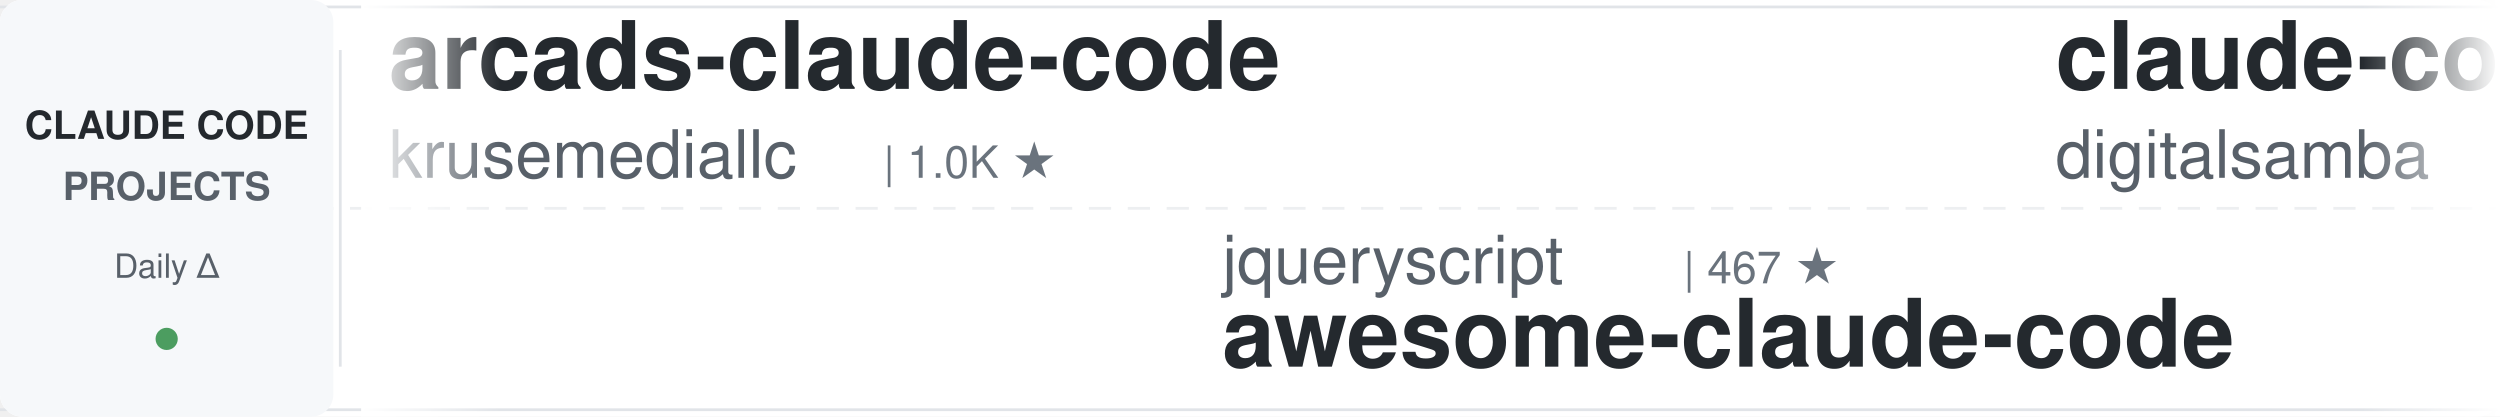
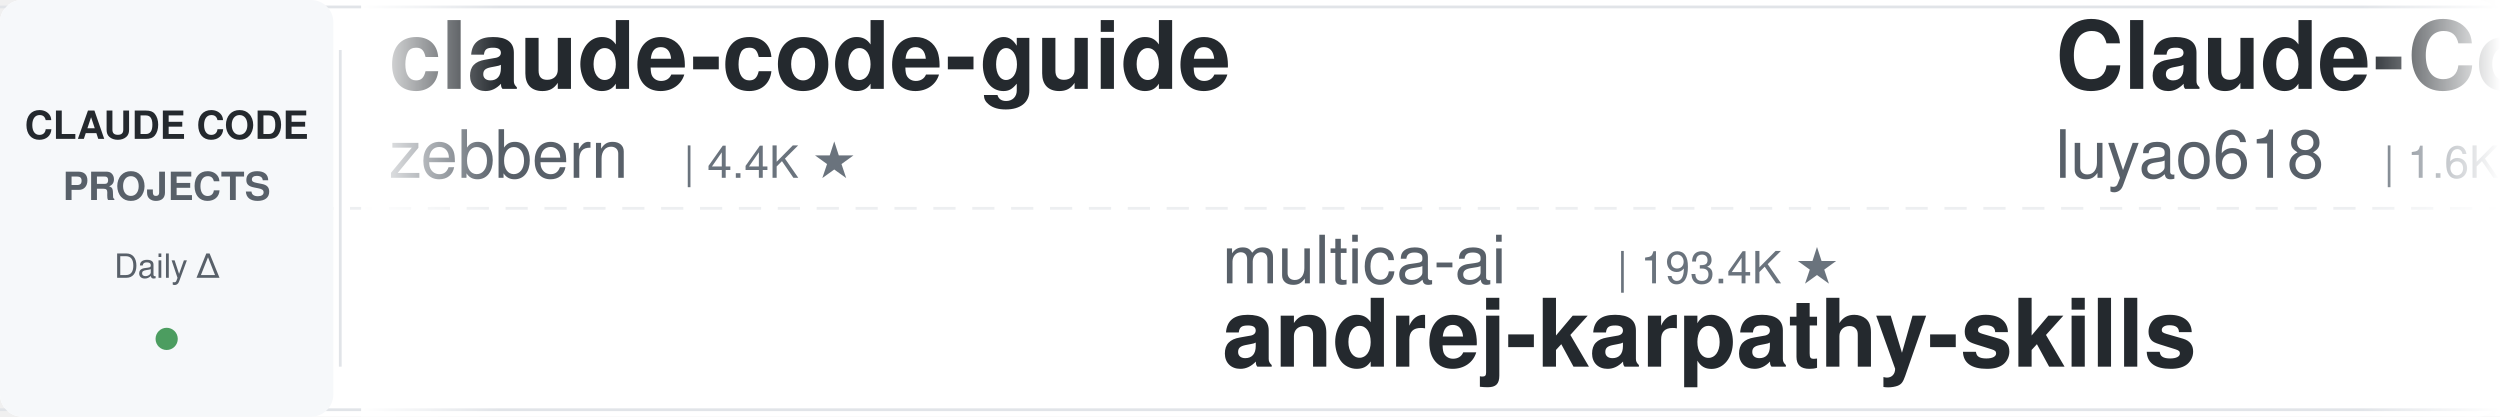
<svg xmlns="http://www.w3.org/2000/svg" width="900" height="150">
  <defs>
    <linearGradient id="leftFade" x1="0%" y1="0%" x2="100%" y2="0%">
      <stop offset="0%" style="stop-color:#ffffff;stop-opacity:1" />
      <stop offset="100%" style="stop-color:#ffffff;stop-opacity:0" />
    </linearGradient>
    <linearGradient id="rightFade" x1="0%" y1="0%" x2="100%" y2="0%">
      <stop offset="0%" style="stop-color:#ffffff;stop-opacity:0" />
      <stop offset="100%" style="stop-color:#ffffff;stop-opacity:1" />
    </linearGradient>
  </defs>
  <rect width="900" height="150" fill="#ffffff" rx="8" />
  <rect x="0" y="2" width="900" height="1" fill="#e1e4e8" />
  <rect x="0" y="147" width="900" height="1" fill="#e1e4e8" />
  <line x1="0" y1="75" x2="900" y2="75" stroke="#e1e4e8" stroke-width="1" stroke-dasharray="8 6" opacity="0.6" />
  <rect x="0" y="0" width="120" height="150" fill="#f6f8fa" rx="8" />
  <text x="60" y="50" font-family="-apple-system, BlinkMacSystemFont, 'Segoe UI', Helvetica, Arial, sans-serif" font-size="14" font-weight="600" fill="#24292e" text-anchor="middle">CLAUDE CODE</text>
  <text x="60" y="72" font-family="-apple-system, BlinkMacSystemFont, 'Segoe UI', Helvetica, Arial, sans-serif" font-size="14" font-weight="600" fill="#586069" text-anchor="middle">PROJECTS</text>
  <text x="60" y="100" font-family="-apple-system, BlinkMacSystemFont, 'Segoe UI', Helvetica, Arial, sans-serif" font-size="12" font-weight="500" fill="#586069" text-anchor="middle">Daily Δ</text>
  <circle cx="60" cy="122" r="4" fill="#22863a" opacity="0.8" />
  <rect x="122" y="18" width="1" height="114" fill="#e1e4e8" />
  <clipPath id="tickerClip">
    <rect x="130" y="0" width="770" height="150" />
  </clipPath>
  <g clip-path="url(#tickerClip)">
    <g id="tickerItems">
      <animateTransform attributeName="transform" attributeType="XML" type="translate" from="0 0" to="-3000 0" dur="54s" repeatCount="indefinite" />
      <g transform="translate(0, 0)">
-         <text x="140" y="32" font-family="-apple-system, BlinkMacSystemFont, 'Segoe UI', Helvetica, Arial, sans-serif" font-size="34" font-weight="600" fill="#24292e">arcads-claude-code</text>
-         <text x="140" y="64" font-family="-apple-system, BlinkMacSystemFont, 'Segoe UI', Helvetica, Arial, sans-serif" font-size="24" font-weight="400" fill="#586069">krusemediallc</text>
-         <text x="318" y="64" font-family="-apple-system, BlinkMacSystemFont, 'Segoe UI', Helvetica, Arial, sans-serif" font-size="16" font-weight="500" fill="#6a737d">| 1.0K ★</text>
+         <text x="140" y="32" font-family="-apple-system, BlinkMacSystemFont, 'Segoe UI', Helvetica, Arial, sans-serif" font-size="34" font-weight="600" fill="#24292e">claude-code-guide</text>
+         <text x="140" y="64" font-family="-apple-system, BlinkMacSystemFont, 'Segoe UI', Helvetica, Arial, sans-serif" font-size="24" font-weight="400" fill="#586069">zebbern</text>
+         <text x="246" y="64" font-family="-apple-system, BlinkMacSystemFont, 'Segoe UI', Helvetica, Arial, sans-serif" font-size="16" font-weight="500" fill="#6a737d">| 4.4K ★</text>
      </g>
      <g transform="translate(300, 0)">
-         <text x="140" y="102" font-family="-apple-system, BlinkMacSystemFont, 'Segoe UI', Helvetica, Arial, sans-serif" font-size="24" font-weight="400" fill="#586069">jqueryscript</text>
-         <text x="306" y="102" font-family="-apple-system, BlinkMacSystemFont, 'Segoe UI', Helvetica, Arial, sans-serif" font-size="16" font-weight="500" fill="#6a737d">| 467 ★</text>
-         <text x="140" y="132" font-family="-apple-system, BlinkMacSystemFont, 'Segoe UI', Helvetica, Arial, sans-serif" font-size="34" font-weight="600" fill="#24292e">awesome-claude-code</text>
+         <text x="140" y="102" font-family="-apple-system, BlinkMacSystemFont, 'Segoe UI', Helvetica, Arial, sans-serif" font-size="24" font-weight="400" fill="#586069">multica-ai</text>
+         <text x="282" y="102" font-family="-apple-system, BlinkMacSystemFont, 'Segoe UI', Helvetica, Arial, sans-serif" font-size="16" font-weight="500" fill="#6a737d">| 193.4K ★</text>
+         <text x="140" y="132" font-family="-apple-system, BlinkMacSystemFont, 'Segoe UI', Helvetica, Arial, sans-serif" font-size="34" font-weight="600" fill="#24292e">andrej-karpathy-skills</text>
      </g>
      <g transform="translate(600, 0)">
-         <text x="140" y="32" font-family="-apple-system, BlinkMacSystemFont, 'Segoe UI', Helvetica, Arial, sans-serif" font-size="34" font-weight="600" fill="#24292e">claude-code-video-toolki...</text>
-         <text x="140" y="64" font-family="-apple-system, BlinkMacSystemFont, 'Segoe UI', Helvetica, Arial, sans-serif" font-size="24" font-weight="400" fill="#586069">digitalsamba</text>
-         <text x="306" y="64" font-family="-apple-system, BlinkMacSystemFont, 'Segoe UI', Helvetica, Arial, sans-serif" font-size="16" font-weight="500" fill="#6a737d">| 1.8K ★</text>
-       </g>
-       <g transform="translate(900, 0)">
-         <text x="140" y="102" font-family="-apple-system, BlinkMacSystemFont, 'Segoe UI', Helvetica, Arial, sans-serif" font-size="24" font-weight="400" fill="#586069">fuergaosi233</text>
-         <text x="306" y="102" font-family="-apple-system, BlinkMacSystemFont, 'Segoe UI', Helvetica, Arial, sans-serif" font-size="16" font-weight="500" fill="#6a737d">| 2.7K ★</text>
-         <text x="140" y="132" font-family="-apple-system, BlinkMacSystemFont, 'Segoe UI', Helvetica, Arial, sans-serif" font-size="34" font-weight="600" fill="#24292e">claude-code-proxy</text>
-       </g>
-       <g transform="translate(1200, 0)">
-         <text x="140" y="32" font-family="-apple-system, BlinkMacSystemFont, 'Segoe UI', Helvetica, Arial, sans-serif" font-size="34" font-weight="600" fill="#24292e">claude-code-from-scratch</text>
-         <text x="140" y="64" font-family="-apple-system, BlinkMacSystemFont, 'Segoe UI', Helvetica, Arial, sans-serif" font-size="24" font-weight="400" fill="#586069">Windy3f3f3f3f</text>
-         <text x="318" y="64" font-family="-apple-system, BlinkMacSystemFont, 'Segoe UI', Helvetica, Arial, sans-serif" font-size="16" font-weight="500" fill="#6a737d">| 2.4K ★</text>
-       </g>
-       <g transform="translate(1500, 0)">
-         <text x="140" y="102" font-family="-apple-system, BlinkMacSystemFont, 'Segoe UI', Helvetica, Arial, sans-serif" font-size="24" font-weight="400" fill="#586069">daymade</text>
-         <text x="246" y="102" font-family="-apple-system, BlinkMacSystemFont, 'Segoe UI', Helvetica, Arial, sans-serif" font-size="16" font-weight="500" fill="#6a737d">| 1.3K ★</text>
-         <text x="140" y="132" font-family="-apple-system, BlinkMacSystemFont, 'Segoe UI', Helvetica, Arial, sans-serif" font-size="34" font-weight="600" fill="#24292e">claude-code-skills</text>
-       </g>
-       <g transform="translate(1800, 0)">
-         <text x="140" y="32" font-family="-apple-system, BlinkMacSystemFont, 'Segoe UI', Helvetica, Arial, sans-serif" font-size="34" font-weight="600" fill="#24292e">ECC</text>
-         <text x="140" y="64" font-family="-apple-system, BlinkMacSystemFont, 'Segoe UI', Helvetica, Arial, sans-serif" font-size="24" font-weight="400" fill="#586069">affaan-m</text>
-         <text x="258" y="64" font-family="-apple-system, BlinkMacSystemFont, 'Segoe UI', Helvetica, Arial, sans-serif" font-size="16" font-weight="500" fill="#6a737d">| 230.4K ★</text>
-       </g>
-       <g transform="translate(2100, 0)">
-         <text x="140" y="102" font-family="-apple-system, BlinkMacSystemFont, 'Segoe UI', Helvetica, Arial, sans-serif" font-size="24" font-weight="400" fill="#586069">wanshuiyin</text>
-         <text x="282" y="102" font-family="-apple-system, BlinkMacSystemFont, 'Segoe UI', Helvetica, Arial, sans-serif" font-size="16" font-weight="500" fill="#6a737d">| 13.5K ★</text>
-         <text x="140" y="132" font-family="-apple-system, BlinkMacSystemFont, 'Segoe UI', Helvetica, Arial, sans-serif" font-size="34" font-weight="600" fill="#24292e">Auto-claude-code-researc...</text>
-       </g>
-       <g transform="translate(2400, 0)">
        <text x="140" y="32" font-family="-apple-system, BlinkMacSystemFont, 'Segoe UI', Helvetica, Arial, sans-serif" font-size="34" font-weight="600" fill="#24292e">Claude-Code-Source-Study</text>
        <text x="140" y="64" font-family="-apple-system, BlinkMacSystemFont, 'Segoe UI', Helvetica, Arial, sans-serif" font-size="24" font-weight="400" fill="#586069">luyao618</text>
        <text x="258" y="64" font-family="-apple-system, BlinkMacSystemFont, 'Segoe UI', Helvetica, Arial, sans-serif" font-size="16" font-weight="500" fill="#6a737d">| 1.6K ★</text>
      </g>
+       <g transform="translate(900, 0)">
+         <text x="140" y="102" font-family="-apple-system, BlinkMacSystemFont, 'Segoe UI', Helvetica, Arial, sans-serif" font-size="24" font-weight="400" fill="#586069">simonw</text>
+         <text x="234" y="102" font-family="-apple-system, BlinkMacSystemFont, 'Segoe UI', Helvetica, Arial, sans-serif" font-size="16" font-weight="500" fill="#6a737d">| 1.6K ★</text>
+         <text x="140" y="132" font-family="-apple-system, BlinkMacSystemFont, 'Segoe UI', Helvetica, Arial, sans-serif" font-size="34" font-weight="600" fill="#24292e">claude-code-transcripts</text>
+       </g>
+       <g transform="translate(1200, 0)">
+         <text x="140" y="32" font-family="-apple-system, BlinkMacSystemFont, 'Segoe UI', Helvetica, Arial, sans-serif" font-size="34" font-weight="600" fill="#24292e">sc-claude-code-files</text>
+         <text x="140" y="64" font-family="-apple-system, BlinkMacSystemFont, 'Segoe UI', Helvetica, Arial, sans-serif" font-size="24" font-weight="400" fill="#586069">https-deeplearning-ai</text>
+         <text x="414" y="64" font-family="-apple-system, BlinkMacSystemFont, 'Segoe UI', Helvetica, Arial, sans-serif" font-size="16" font-weight="500" fill="#6a737d">| 533 ★</text>
+       </g>
+       <g transform="translate(1500, 0)">
+         <text x="140" y="102" font-family="-apple-system, BlinkMacSystemFont, 'Segoe UI', Helvetica, Arial, sans-serif" font-size="24" font-weight="400" fill="#586069">JrCx7scC</text>
+         <text x="258" y="102" font-family="-apple-system, BlinkMacSystemFont, 'Segoe UI', Helvetica, Arial, sans-serif" font-size="16" font-weight="500" fill="#6a737d">| 371 ★</text>
+         <text x="140" y="132" font-family="-apple-system, BlinkMacSystemFont, 'Segoe UI', Helvetica, Arial, sans-serif" font-size="34" font-weight="600" fill="#24292e">claude-code-source</text>
+       </g>
+       <g transform="translate(1800, 0)">
+         <text x="140" y="32" font-family="-apple-system, BlinkMacSystemFont, 'Segoe UI', Helvetica, Arial, sans-serif" font-size="34" font-weight="600" fill="#24292e">claude-code-tudou</text>
+         <text x="140" y="64" font-family="-apple-system, BlinkMacSystemFont, 'Segoe UI', Helvetica, Arial, sans-serif" font-size="24" font-weight="400" fill="#586069">AICoderTudou</text>
+         <text x="306" y="64" font-family="-apple-system, BlinkMacSystemFont, 'Segoe UI', Helvetica, Arial, sans-serif" font-size="16" font-weight="500" fill="#6a737d">| 498 ★</text>
+       </g>
+       <g transform="translate(2100, 0)">
+         <text x="140" y="102" font-family="-apple-system, BlinkMacSystemFont, 'Segoe UI', Helvetica, Arial, sans-serif" font-size="24" font-weight="400" fill="#586069">lorryjovens-hub</text>
+         <text x="342" y="102" font-family="-apple-system, BlinkMacSystemFont, 'Segoe UI', Helvetica, Arial, sans-serif" font-size="16" font-weight="500" fill="#6a737d">| 1.7K ★</text>
+         <text x="140" y="132" font-family="-apple-system, BlinkMacSystemFont, 'Segoe UI', Helvetica, Arial, sans-serif" font-size="34" font-weight="600" fill="#24292e">claude-code-rust</text>
+       </g>
+       <g transform="translate(2400, 0)">
+         <text x="140" y="32" font-family="-apple-system, BlinkMacSystemFont, 'Segoe UI', Helvetica, Arial, sans-serif" font-size="34" font-weight="600" fill="#24292e">claude_codex_bridge</text>
+         <text x="140" y="64" font-family="-apple-system, BlinkMacSystemFont, 'Segoe UI', Helvetica, Arial, sans-serif" font-size="24" font-weight="400" fill="#586069">SeemSeam</text>
+         <text x="258" y="64" font-family="-apple-system, BlinkMacSystemFont, 'Segoe UI', Helvetica, Arial, sans-serif" font-size="16" font-weight="500" fill="#6a737d">| 3.3K ★</text>
+       </g>
      <g transform="translate(2700, 0)">
-         <text x="140" y="102" font-family="-apple-system, BlinkMacSystemFont, 'Segoe UI', Helvetica, Arial, sans-serif" font-size="24" font-weight="400" fill="#586069">Cranot</text>
-         <text x="234" y="102" font-family="-apple-system, BlinkMacSystemFont, 'Segoe UI', Helvetica, Arial, sans-serif" font-size="16" font-weight="500" fill="#6a737d">| 2.8K ★</text>
-         <text x="140" y="132" font-family="-apple-system, BlinkMacSystemFont, 'Segoe UI', Helvetica, Arial, sans-serif" font-size="34" font-weight="600" fill="#24292e">claude-code-guide</text>
+         <text x="140" y="102" font-family="-apple-system, BlinkMacSystemFont, 'Segoe UI', Helvetica, Arial, sans-serif" font-size="24" font-weight="400" fill="#586069">AprilNEA</text>
+         <text x="258" y="102" font-family="-apple-system, BlinkMacSystemFont, 'Segoe UI', Helvetica, Arial, sans-serif" font-size="16" font-weight="500" fill="#6a737d">| 392 ★</text>
+         <text x="140" y="132" font-family="-apple-system, BlinkMacSystemFont, 'Segoe UI', Helvetica, Arial, sans-serif" font-size="34" font-weight="600" fill="#24292e">claude-code-source</text>
      </g>
      <g transform="translate(3000, 0)">
-         <text x="140" y="32" font-family="-apple-system, BlinkMacSystemFont, 'Segoe UI', Helvetica, Arial, sans-serif" font-size="34" font-weight="600" fill="#24292e">arcads-claude-code</text>
-         <text x="140" y="64" font-family="-apple-system, BlinkMacSystemFont, 'Segoe UI', Helvetica, Arial, sans-serif" font-size="24" font-weight="400" fill="#586069">krusemediallc</text>
-         <text x="318" y="64" font-family="-apple-system, BlinkMacSystemFont, 'Segoe UI', Helvetica, Arial, sans-serif" font-size="16" font-weight="500" fill="#6a737d">| 1.0K ★</text>
+         <text x="140" y="32" font-family="-apple-system, BlinkMacSystemFont, 'Segoe UI', Helvetica, Arial, sans-serif" font-size="34" font-weight="600" fill="#24292e">claude-code-guide</text>
+         <text x="140" y="64" font-family="-apple-system, BlinkMacSystemFont, 'Segoe UI', Helvetica, Arial, sans-serif" font-size="24" font-weight="400" fill="#586069">zebbern</text>
+         <text x="246" y="64" font-family="-apple-system, BlinkMacSystemFont, 'Segoe UI', Helvetica, Arial, sans-serif" font-size="16" font-weight="500" fill="#6a737d">| 4.4K ★</text>
      </g>
      <g transform="translate(3300, 0)">
-         <text x="140" y="102" font-family="-apple-system, BlinkMacSystemFont, 'Segoe UI', Helvetica, Arial, sans-serif" font-size="24" font-weight="400" fill="#586069">jqueryscript</text>
-         <text x="306" y="102" font-family="-apple-system, BlinkMacSystemFont, 'Segoe UI', Helvetica, Arial, sans-serif" font-size="16" font-weight="500" fill="#6a737d">| 467 ★</text>
-         <text x="140" y="132" font-family="-apple-system, BlinkMacSystemFont, 'Segoe UI', Helvetica, Arial, sans-serif" font-size="34" font-weight="600" fill="#24292e">awesome-claude-code</text>
+         <text x="140" y="102" font-family="-apple-system, BlinkMacSystemFont, 'Segoe UI', Helvetica, Arial, sans-serif" font-size="24" font-weight="400" fill="#586069">multica-ai</text>
+         <text x="282" y="102" font-family="-apple-system, BlinkMacSystemFont, 'Segoe UI', Helvetica, Arial, sans-serif" font-size="16" font-weight="500" fill="#6a737d">| 193.4K ★</text>
+         <text x="140" y="132" font-family="-apple-system, BlinkMacSystemFont, 'Segoe UI', Helvetica, Arial, sans-serif" font-size="34" font-weight="600" fill="#24292e">andrej-karpathy-skills</text>
      </g>
      <g transform="translate(3600, 0)">
-         <text x="140" y="32" font-family="-apple-system, BlinkMacSystemFont, 'Segoe UI', Helvetica, Arial, sans-serif" font-size="34" font-weight="600" fill="#24292e">claude-code-video-toolki...</text>
-         <text x="140" y="64" font-family="-apple-system, BlinkMacSystemFont, 'Segoe UI', Helvetica, Arial, sans-serif" font-size="24" font-weight="400" fill="#586069">digitalsamba</text>
-         <text x="306" y="64" font-family="-apple-system, BlinkMacSystemFont, 'Segoe UI', Helvetica, Arial, sans-serif" font-size="16" font-weight="500" fill="#6a737d">| 1.8K ★</text>
+         <text x="140" y="32" font-family="-apple-system, BlinkMacSystemFont, 'Segoe UI', Helvetica, Arial, sans-serif" font-size="34" font-weight="600" fill="#24292e">Claude-Code-Source-Study</text>
+         <text x="140" y="64" font-family="-apple-system, BlinkMacSystemFont, 'Segoe UI', Helvetica, Arial, sans-serif" font-size="24" font-weight="400" fill="#586069">luyao618</text>
+         <text x="258" y="64" font-family="-apple-system, BlinkMacSystemFont, 'Segoe UI', Helvetica, Arial, sans-serif" font-size="16" font-weight="500" fill="#6a737d">| 1.6K ★</text>
      </g>
      <g transform="translate(3900, 0)">
-         <text x="140" y="102" font-family="-apple-system, BlinkMacSystemFont, 'Segoe UI', Helvetica, Arial, sans-serif" font-size="24" font-weight="400" fill="#586069">fuergaosi233</text>
-         <text x="306" y="102" font-family="-apple-system, BlinkMacSystemFont, 'Segoe UI', Helvetica, Arial, sans-serif" font-size="16" font-weight="500" fill="#6a737d">| 2.7K ★</text>
-         <text x="140" y="132" font-family="-apple-system, BlinkMacSystemFont, 'Segoe UI', Helvetica, Arial, sans-serif" font-size="34" font-weight="600" fill="#24292e">claude-code-proxy</text>
+         <text x="140" y="102" font-family="-apple-system, BlinkMacSystemFont, 'Segoe UI', Helvetica, Arial, sans-serif" font-size="24" font-weight="400" fill="#586069">simonw</text>
+         <text x="234" y="102" font-family="-apple-system, BlinkMacSystemFont, 'Segoe UI', Helvetica, Arial, sans-serif" font-size="16" font-weight="500" fill="#6a737d">| 1.6K ★</text>
+         <text x="140" y="132" font-family="-apple-system, BlinkMacSystemFont, 'Segoe UI', Helvetica, Arial, sans-serif" font-size="34" font-weight="600" fill="#24292e">claude-code-transcripts</text>
      </g>
    </g>
  </g>
  <rect x="130" y="0" width="50" height="150" fill="url(#leftFade)" />
  <rect x="850" y="0" width="50" height="150" fill="url(#rightFade)" />
</svg>
